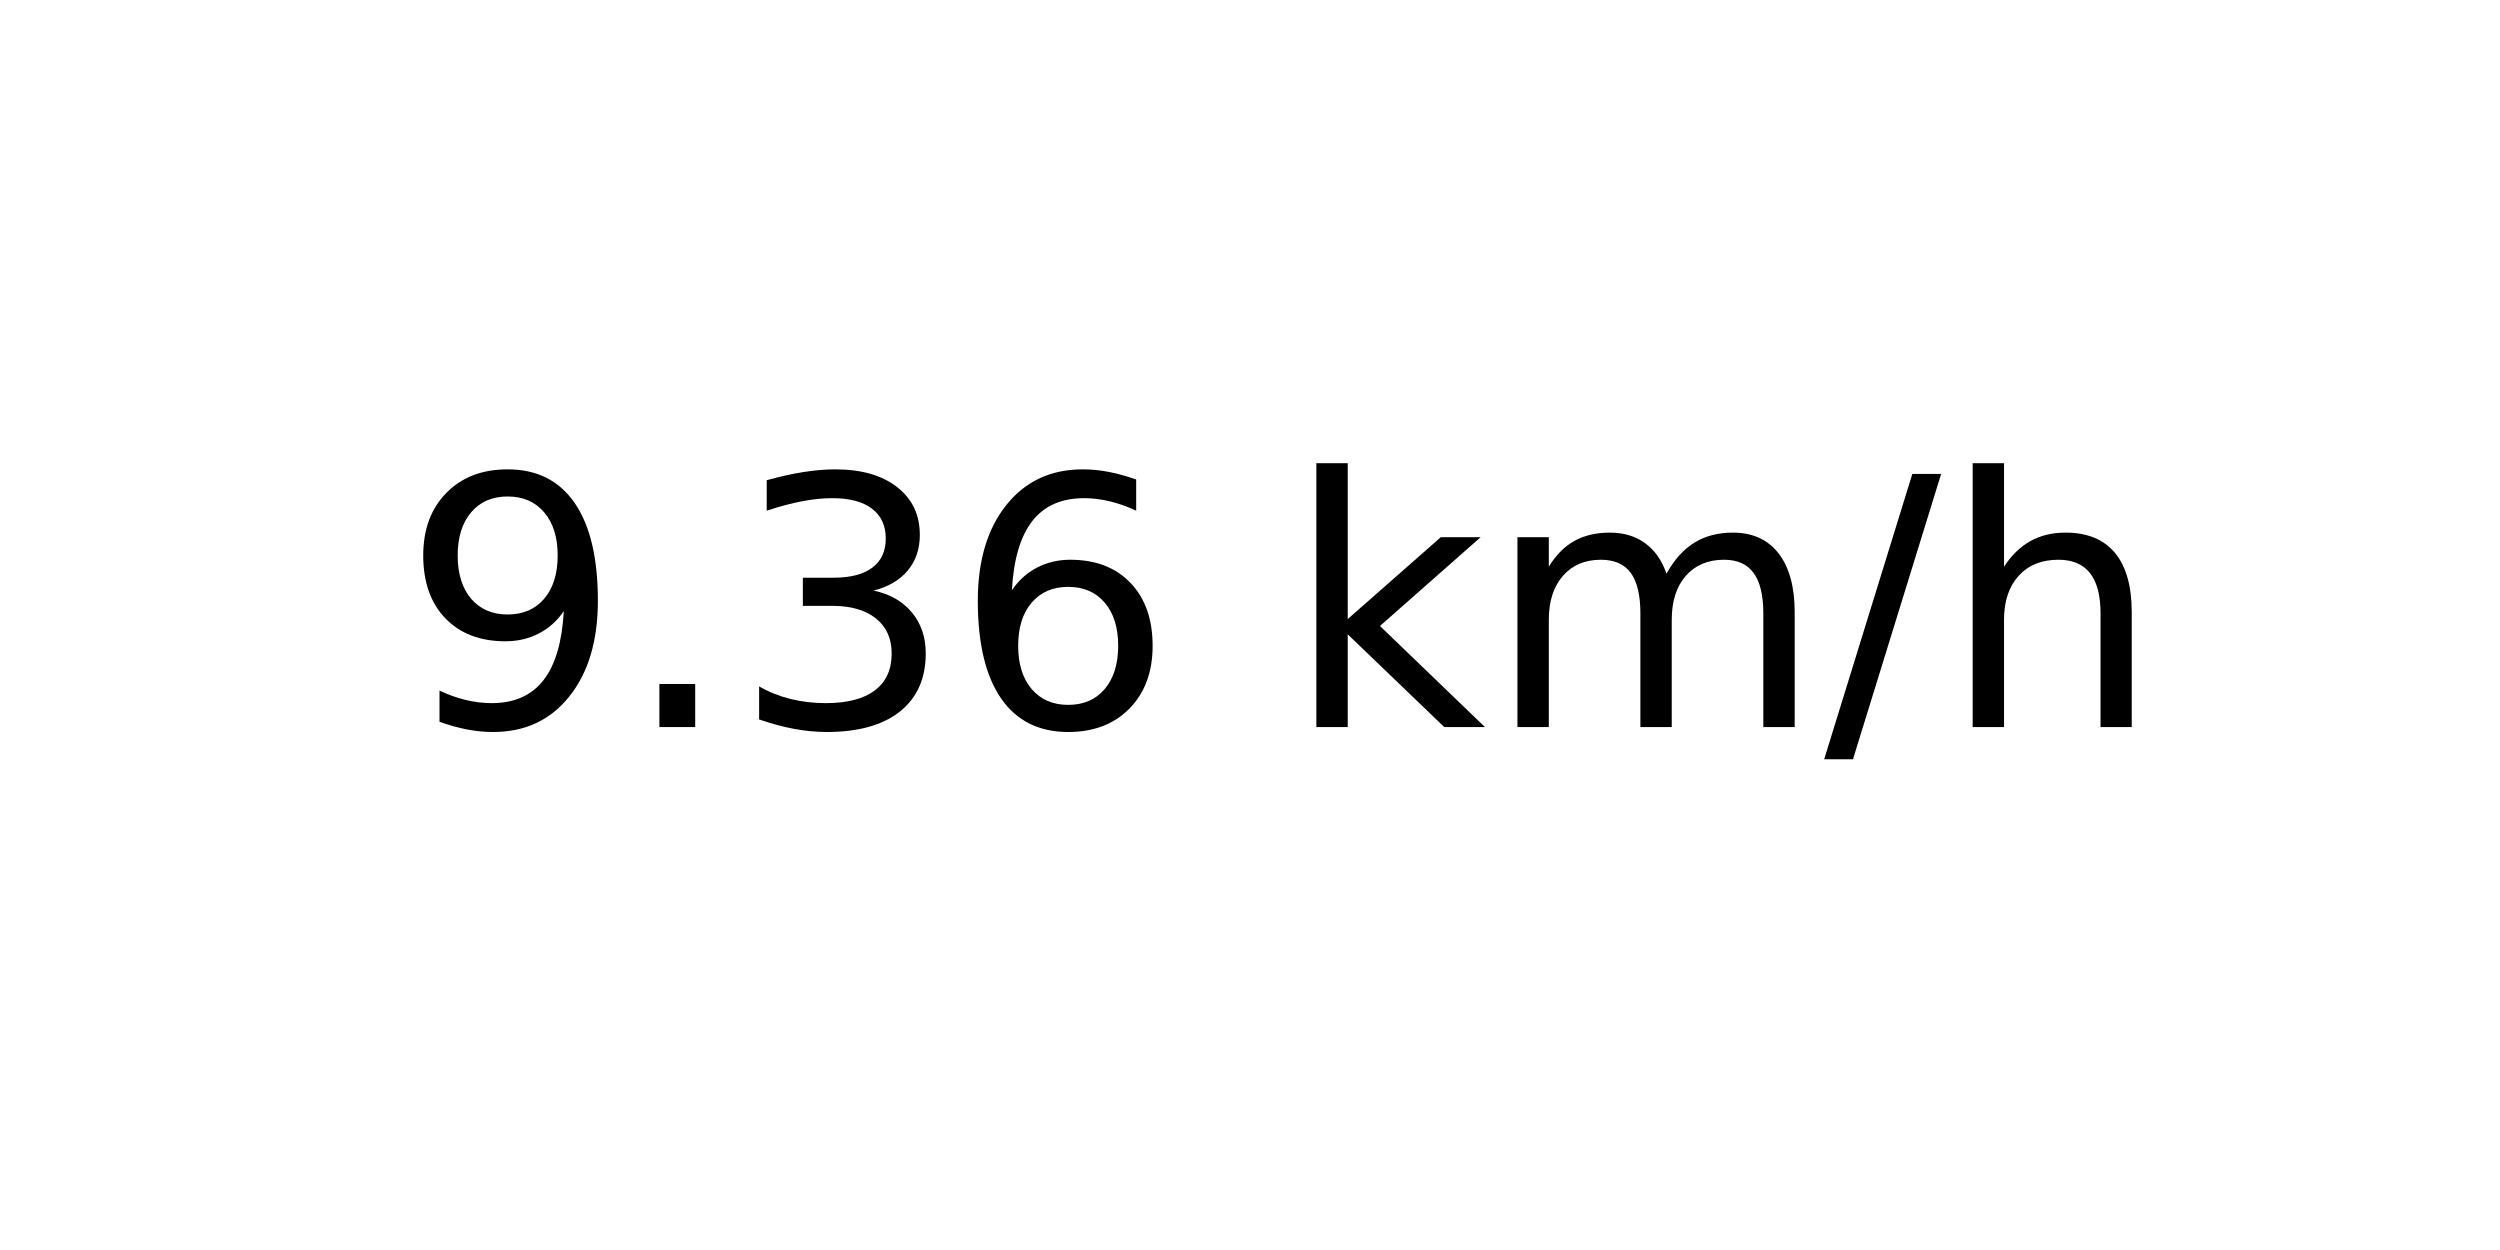
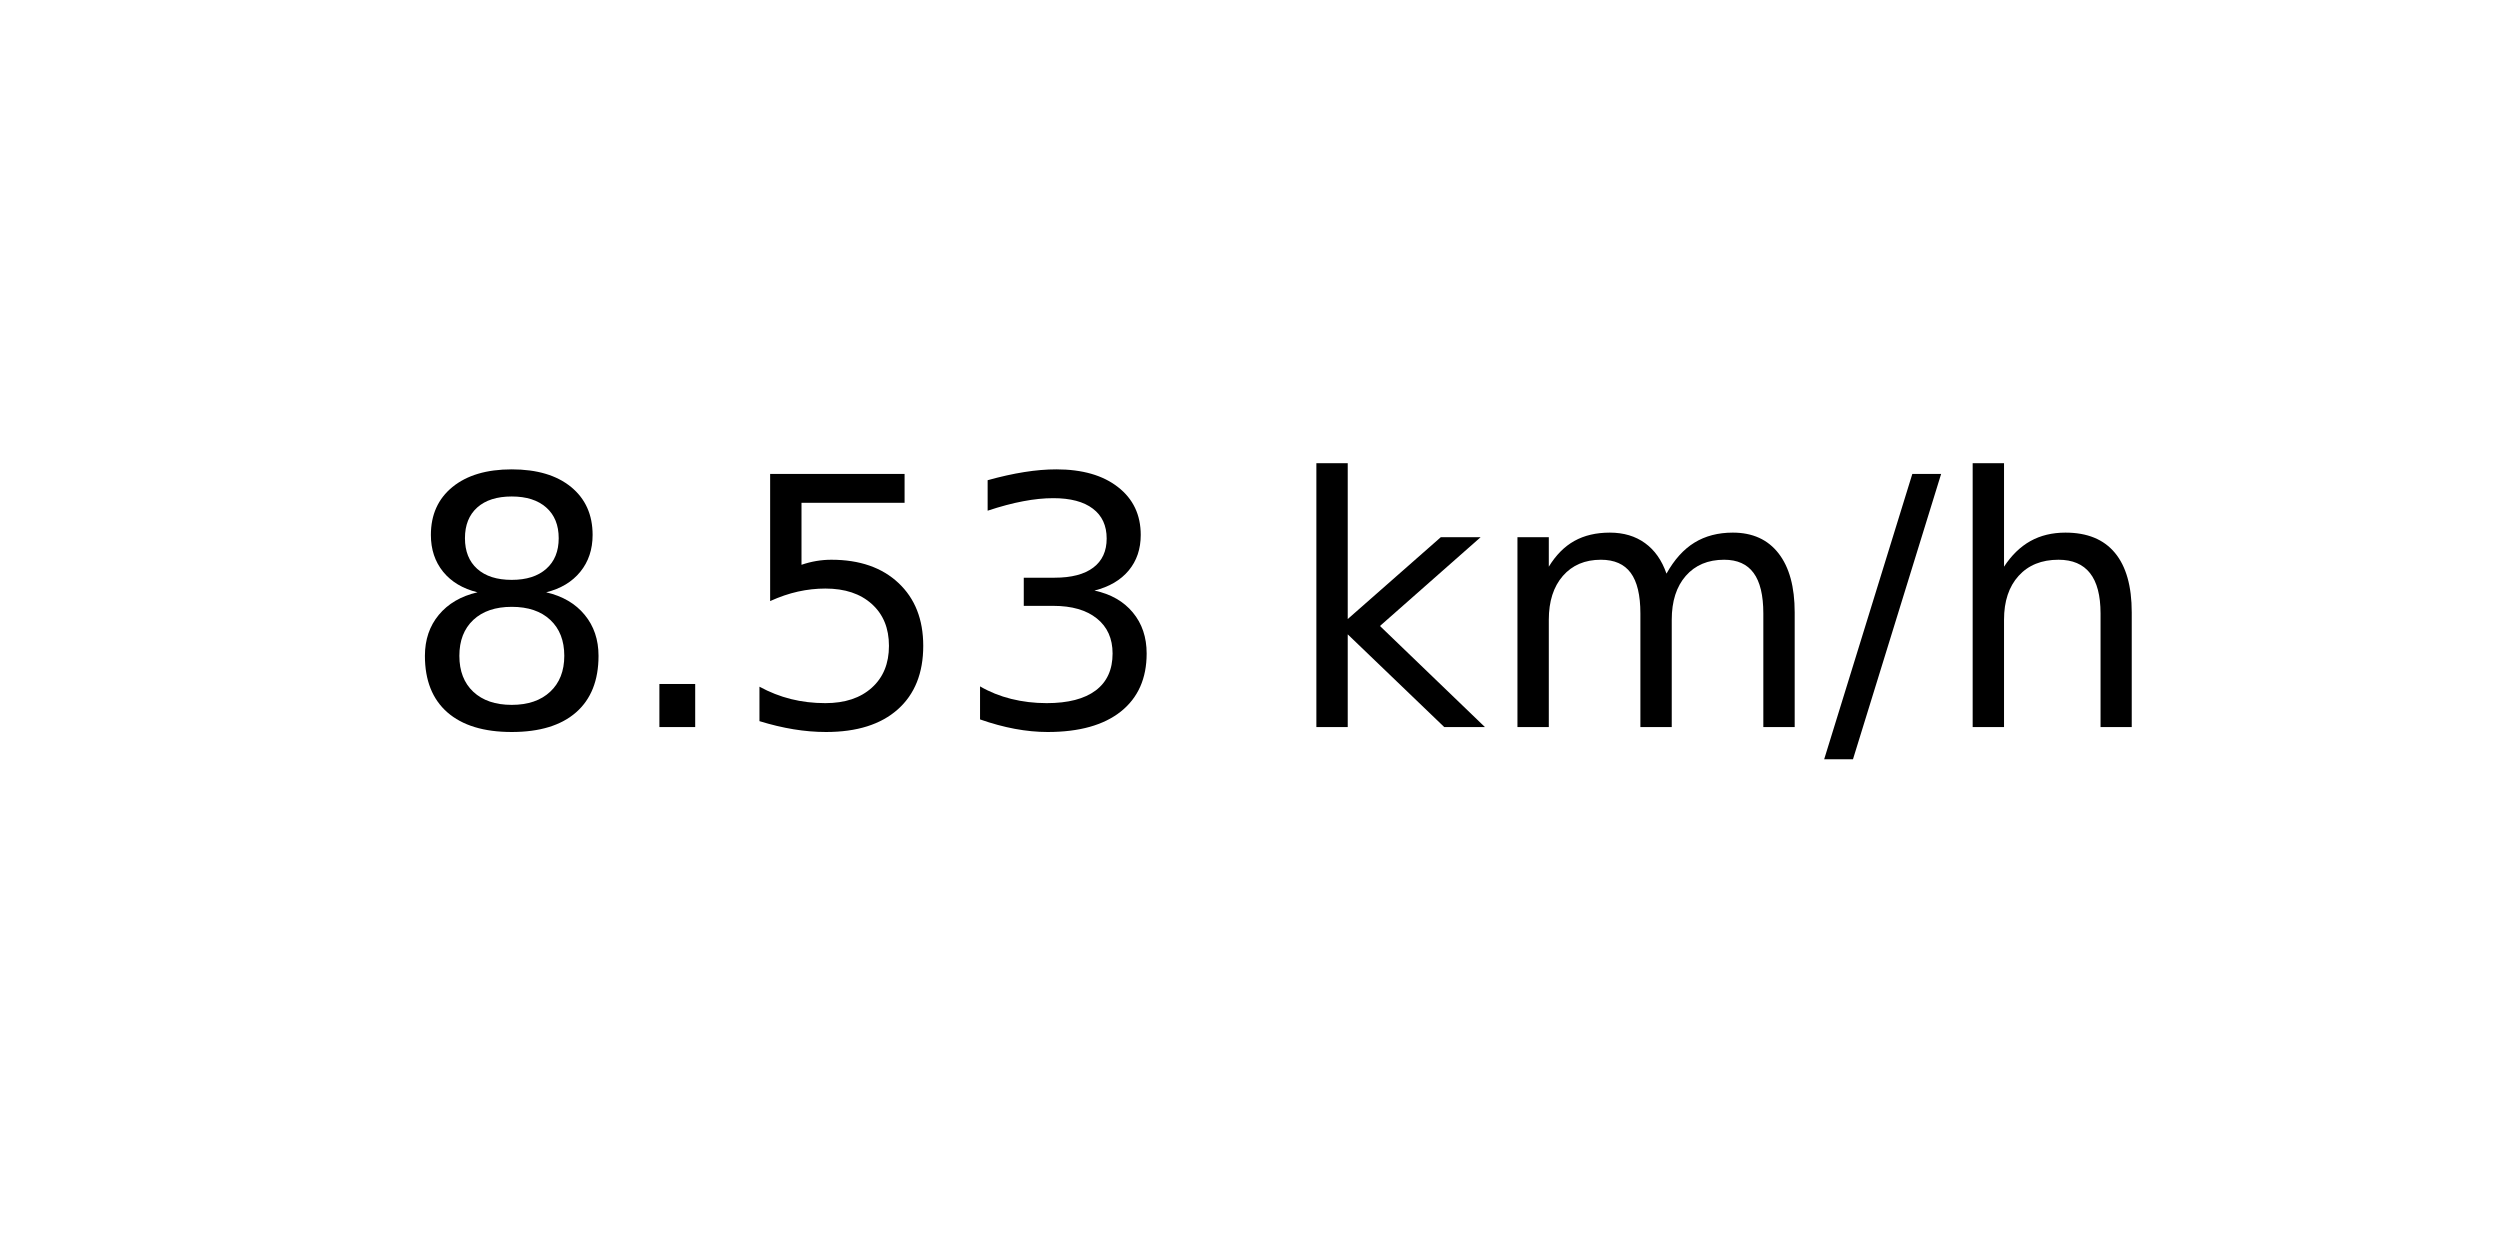
<svg xmlns="http://www.w3.org/2000/svg" xmlns:xlink="http://www.w3.org/1999/xlink" width="72pt" height="36pt" viewBox="0 0 72 36" version="1.1">
  <defs>
    <style type="text/css">*{stroke-linejoin: round; stroke-linecap: butt}</style>
  </defs>
  <g id="figure_1">
    <g id="axes_1">
      <g id="text_1">
        <g transform="translate(11.55937 20.93937) scale(0.1 -0.1)">
          <defs>
-             <path id="DejaVuSans-39" d="M 703 97  L 703 672  Q 941 559 1184 500  Q 1428 441 1663 441  Q 2288 441 2617 861  Q 2947 1281 2994 2138  Q 2813 1869 2534 1725  Q 2256 1581 1919 1581  Q 1219 1581 811 2004  Q 403 2428 403 3163  Q 403 3881 828 4315  Q 1253 4750 1959 4750  Q 2769 4750 3195 4129  Q 3622 3509 3622 2328  Q 3622 1225 3098 567  Q 2575 -91 1691 -91  Q 1453 -91 1209 -44  Q 966 3 703 97  z M 1959 2075  Q 2384 2075 2632 2365  Q 2881 2656 2881 3163  Q 2881 3666 2632 3958  Q 2384 4250 1959 4250  Q 1534 4250 1286 3958  Q 1038 3666 1038 3163  Q 1038 2656 1286 2365  Q 1534 2075 1959 2075  z " transform="scale(0.015625)" />
+             <path id="DejaVuSans-38" d="M 2034 2216  Q 1584 2216 1326 1975  Q 1069 1734 1069 1313  Q 1069 891 1326 650  Q 1584 409 2034 409  Q 2484 409 2743 651  Q 3003 894 3003 1313  Q 3003 1734 2745 1975  Q 2488 2216 2034 2216  z M 1403 2484  Q 997 2584 770 2862  Q 544 3141 544 3541  Q 544 4100 942 4425  Q 1341 4750 2034 4750  Q 2731 4750 3128 4425  Q 3525 4100 3525 3541  Q 3525 3141 3298 2862  Q 3072 2584 2669 2484  Q 3125 2378 3379 2068  Q 3634 1759 3634 1313  Q 3634 634 3220 271  Q 2806 -91 2034 -91  Q 1263 -91 848 271  Q 434 634 434 1313  Q 434 1759 690 2068  Q 947 2378 1403 2484  z M 1172 3481  Q 1172 3119 1398 2916  Q 1625 2713 2034 2713  Q 2441 2713 2670 2916  Q 2900 3119 2900 3481  Q 2900 3844 2670 4047  Q 2441 4250 2034 4250  Q 1625 4250 1398 4047  Q 1172 3844 1172 3481  z " transform="scale(0.015625)" />
            <path id="DejaVuSans-2e" d="M 684 794  L 1344 794  L 1344 0  L 684 0  L 684 794  z " transform="scale(0.015625)" />
+             <path id="DejaVuSans-35" d="M 691 4666  L 3169 4666  L 3169 4134  L 1269 4134  L 1269 2991  Q 1406 3038 1543 3061  Q 1681 3084 1819 3084  Q 2600 3084 3056 2656  Q 3513 2228 3513 1497  Q 3513 744 3044 326  Q 2575 -91 1722 -91  Q 1428 -91 1123 -41  Q 819 9 494 109  L 494 744  Q 775 591 1075 516  Q 1375 441 1709 441  Q 2250 441 2565 725  Q 2881 1009 2881 1497  Q 2881 1984 2565 2268  Q 2250 2553 1709 2553  Q 1456 2553 1204 2497  Q 953 2441 691 2322  L 691 4666  z " transform="scale(0.015625)" />
            <path id="DejaVuSans-33" d="M 2597 2516  Q 3050 2419 3304 2112  Q 3559 1806 3559 1356  Q 3559 666 3084 287  Q 2609 -91 1734 -91  Q 1441 -91 1130 -33  Q 819 25 488 141  L 488 750  Q 750 597 1062 519  Q 1375 441 1716 441  Q 2309 441 2620 675  Q 2931 909 2931 1356  Q 2931 1769 2642 2001  Q 2353 2234 1838 2234  L 1294 2234  L 1294 2753  L 1863 2753  Q 2328 2753 2575 2939  Q 2822 3125 2822 3475  Q 2822 3834 2567 4026  Q 2313 4219 1838 4219  Q 1578 4219 1281 4162  Q 984 4106 628 3988  L 628 4550  Q 988 4650 1302 4700  Q 1616 4750 1894 4750  Q 2613 4750 3031 4423  Q 3450 4097 3450 3541  Q 3450 3153 3228 2886  Q 3006 2619 2597 2516  z " transform="scale(0.015625)" />
-             <path id="DejaVuSans-36" d="M 2113 2584  Q 1688 2584 1439 2293  Q 1191 2003 1191 1497  Q 1191 994 1439 701  Q 1688 409 2113 409  Q 2538 409 2786 701  Q 3034 994 3034 1497  Q 3034 2003 2786 2293  Q 2538 2584 2113 2584  z M 3366 4563  L 3366 3988  Q 3128 4100 2886 4159  Q 2644 4219 2406 4219  Q 1781 4219 1451 3797  Q 1122 3375 1075 2522  Q 1259 2794 1537 2939  Q 1816 3084 2150 3084  Q 2853 3084 3261 2657  Q 3669 2231 3669 1497  Q 3669 778 3244 343  Q 2819 -91 2113 -91  Q 1303 -91 875 529  Q 447 1150 447 2328  Q 447 3434 972 4092  Q 1497 4750 2381 4750  Q 2619 4750 2861 4703  Q 3103 4656 3366 4563  z " transform="scale(0.015625)" />
            <path id="DejaVuSans-20" transform="scale(0.015625)" />
            <path id="DejaVuSans-6b" d="M 581 4863  L 1159 4863  L 1159 1991  L 2875 3500  L 3609 3500  L 1753 1863  L 3688 0  L 2938 0  L 1159 1709  L 1159 0  L 581 0  L 581 4863  z " transform="scale(0.015625)" />
            <path id="DejaVuSans-6d" d="M 3328 2828  Q 3544 3216 3844 3400  Q 4144 3584 4550 3584  Q 5097 3584 5394 3201  Q 5691 2819 5691 2113  L 5691 0  L 5113 0  L 5113 2094  Q 5113 2597 4934 2840  Q 4756 3084 4391 3084  Q 3944 3084 3684 2787  Q 3425 2491 3425 1978  L 3425 0  L 2847 0  L 2847 2094  Q 2847 2600 2669 2842  Q 2491 3084 2119 3084  Q 1678 3084 1418 2786  Q 1159 2488 1159 1978  L 1159 0  L 581 0  L 581 3500  L 1159 3500  L 1159 2956  Q 1356 3278 1631 3431  Q 1906 3584 2284 3584  Q 2666 3584 2933 3390  Q 3200 3197 3328 2828  z " transform="scale(0.015625)" />
            <path id="DejaVuSans-2f" d="M 1625 4666  L 2156 4666  L 531 -594  L 0 -594  L 1625 4666  z " transform="scale(0.015625)" />
            <path id="DejaVuSans-68" d="M 3513 2113  L 3513 0  L 2938 0  L 2938 2094  Q 2938 2591 2744 2837  Q 2550 3084 2163 3084  Q 1697 3084 1428 2787  Q 1159 2491 1159 1978  L 1159 0  L 581 0  L 581 4863  L 1159 4863  L 1159 2956  Q 1366 3272 1645 3428  Q 1925 3584 2291 3584  Q 2894 3584 3203 3211  Q 3513 2838 3513 2113  z " transform="scale(0.015625)" />
          </defs>
-           <use xlink:href="#DejaVuSans-39" />
+           <use xlink:href="#DejaVuSans-38" />
          <use xlink:href="#DejaVuSans-2e" x="63.623" />
-           <use xlink:href="#DejaVuSans-33" x="95.41" />
-           <use xlink:href="#DejaVuSans-36" x="159.033" />
+           <use xlink:href="#DejaVuSans-35" x="95.41" />
+           <use xlink:href="#DejaVuSans-33" x="159.033" />
          <use xlink:href="#DejaVuSans-20" x="222.656" />
          <use xlink:href="#DejaVuSans-6b" x="254.443" />
          <use xlink:href="#DejaVuSans-6d" x="312.354" />
          <use xlink:href="#DejaVuSans-2f" x="409.766" />
          <use xlink:href="#DejaVuSans-68" x="443.457" />
        </g>
      </g>
    </g>
  </g>
</svg>
